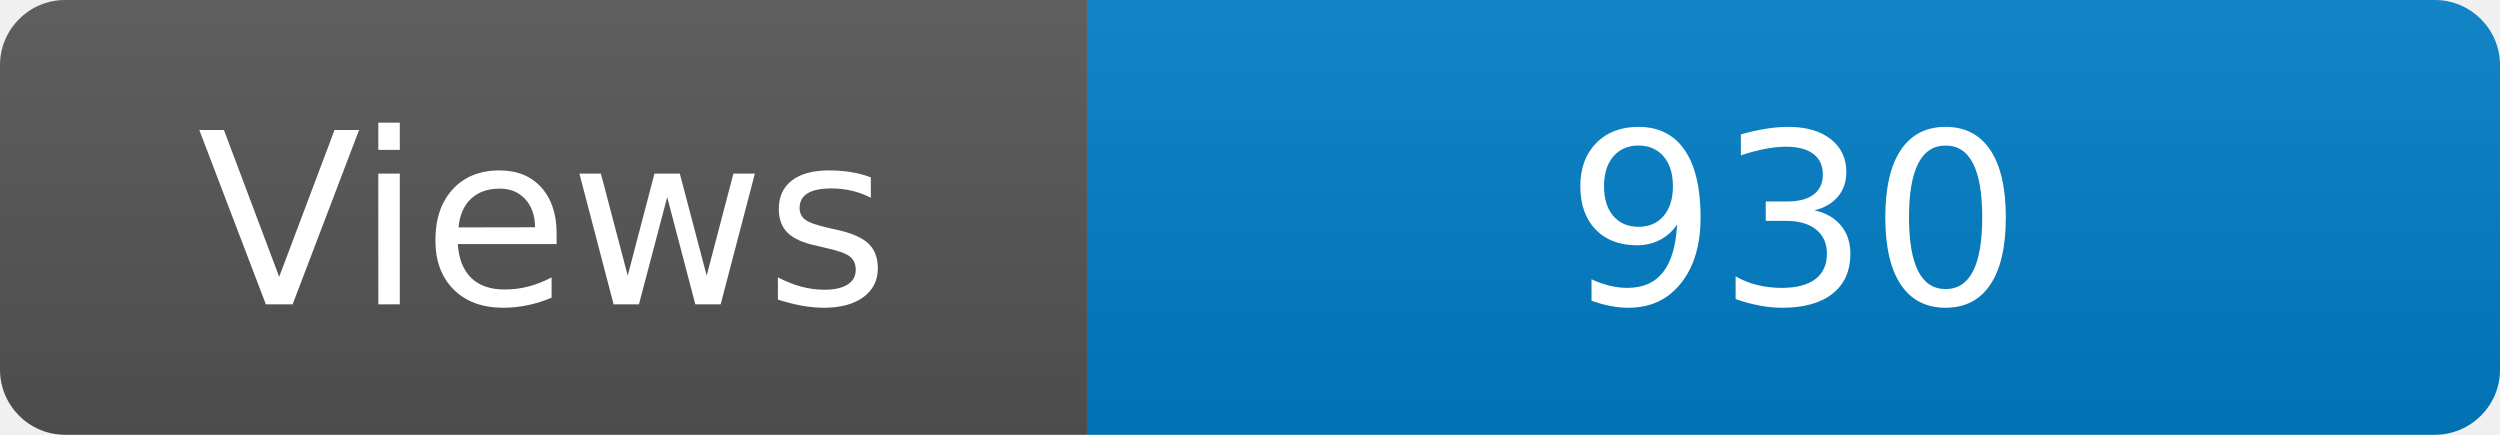
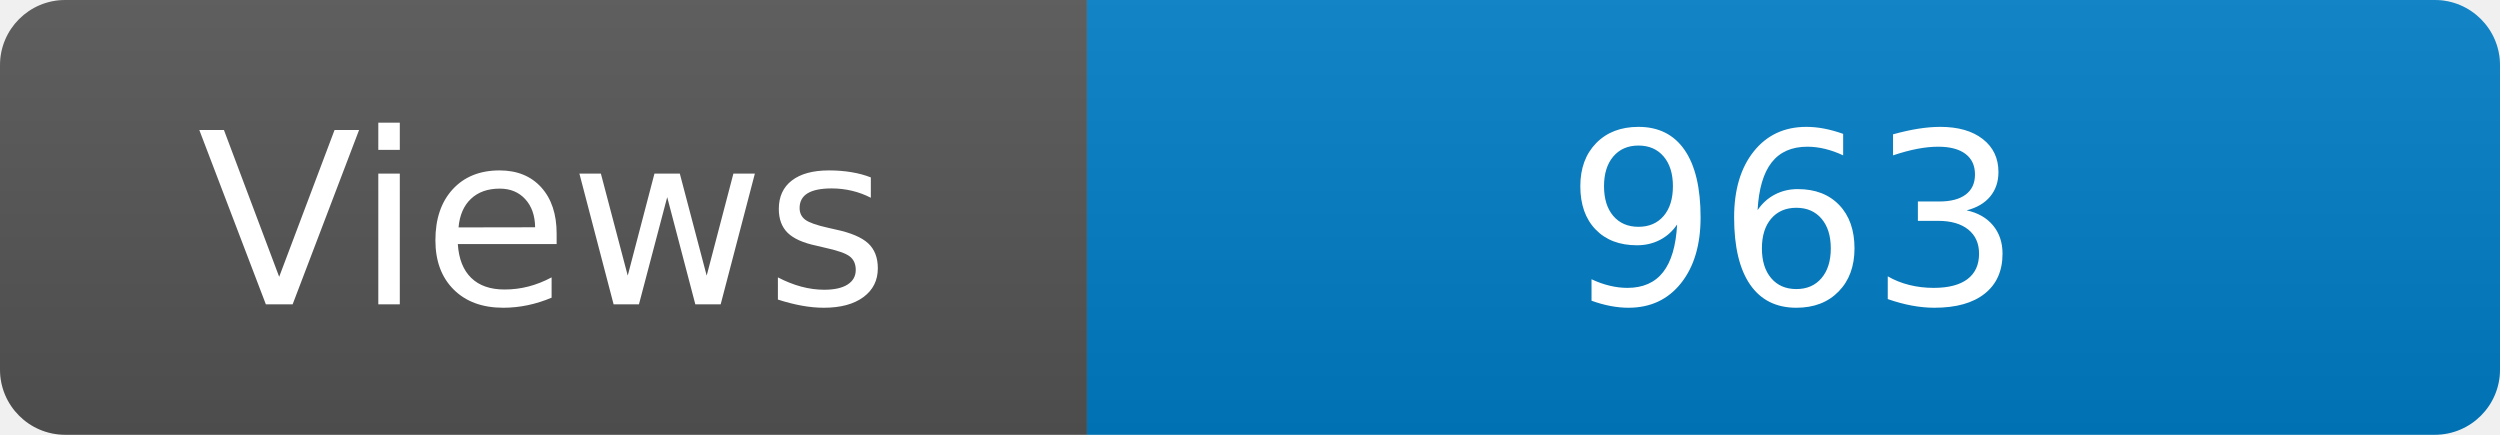
<svg xmlns="http://www.w3.org/2000/svg" width="115" height="20" role="img" aria-label="Maintained?: yes">
  <linearGradient id="s" x2="0" y2="100%">
    <stop offset="0" stop-color="#bbb" stop-opacity=".1" />
    <stop offset="1" stop-opacity=".1" />
  </linearGradient>
  <clipPath id="r">
    <rect width="115" height="20" rx="3" fill="#fff" />
  </clipPath>
  <g clip-path="url(#r)">
    <rect width="50" height="20" fill="#555" />
    <rect x="50" width="160" height="20" fill="#007ec6" />
    <rect width="115" height="20" fill="url(#s)" />
  </g>
  <g fill="#fff" text-anchor="middle" font-family="Verdana,Geneva,DejaVu Sans,sans-serif" font-size="110">
    <text x="250" y="140" transform="scale(.1)" fill="#fff">Views</text>
-     <text x="825" y="140" transform="scale(.1)" fill="#fff">930</text>
+     <text x="825" y="140" transform="scale(.1)" fill="#fff">963</text>
  </g>
</svg>
